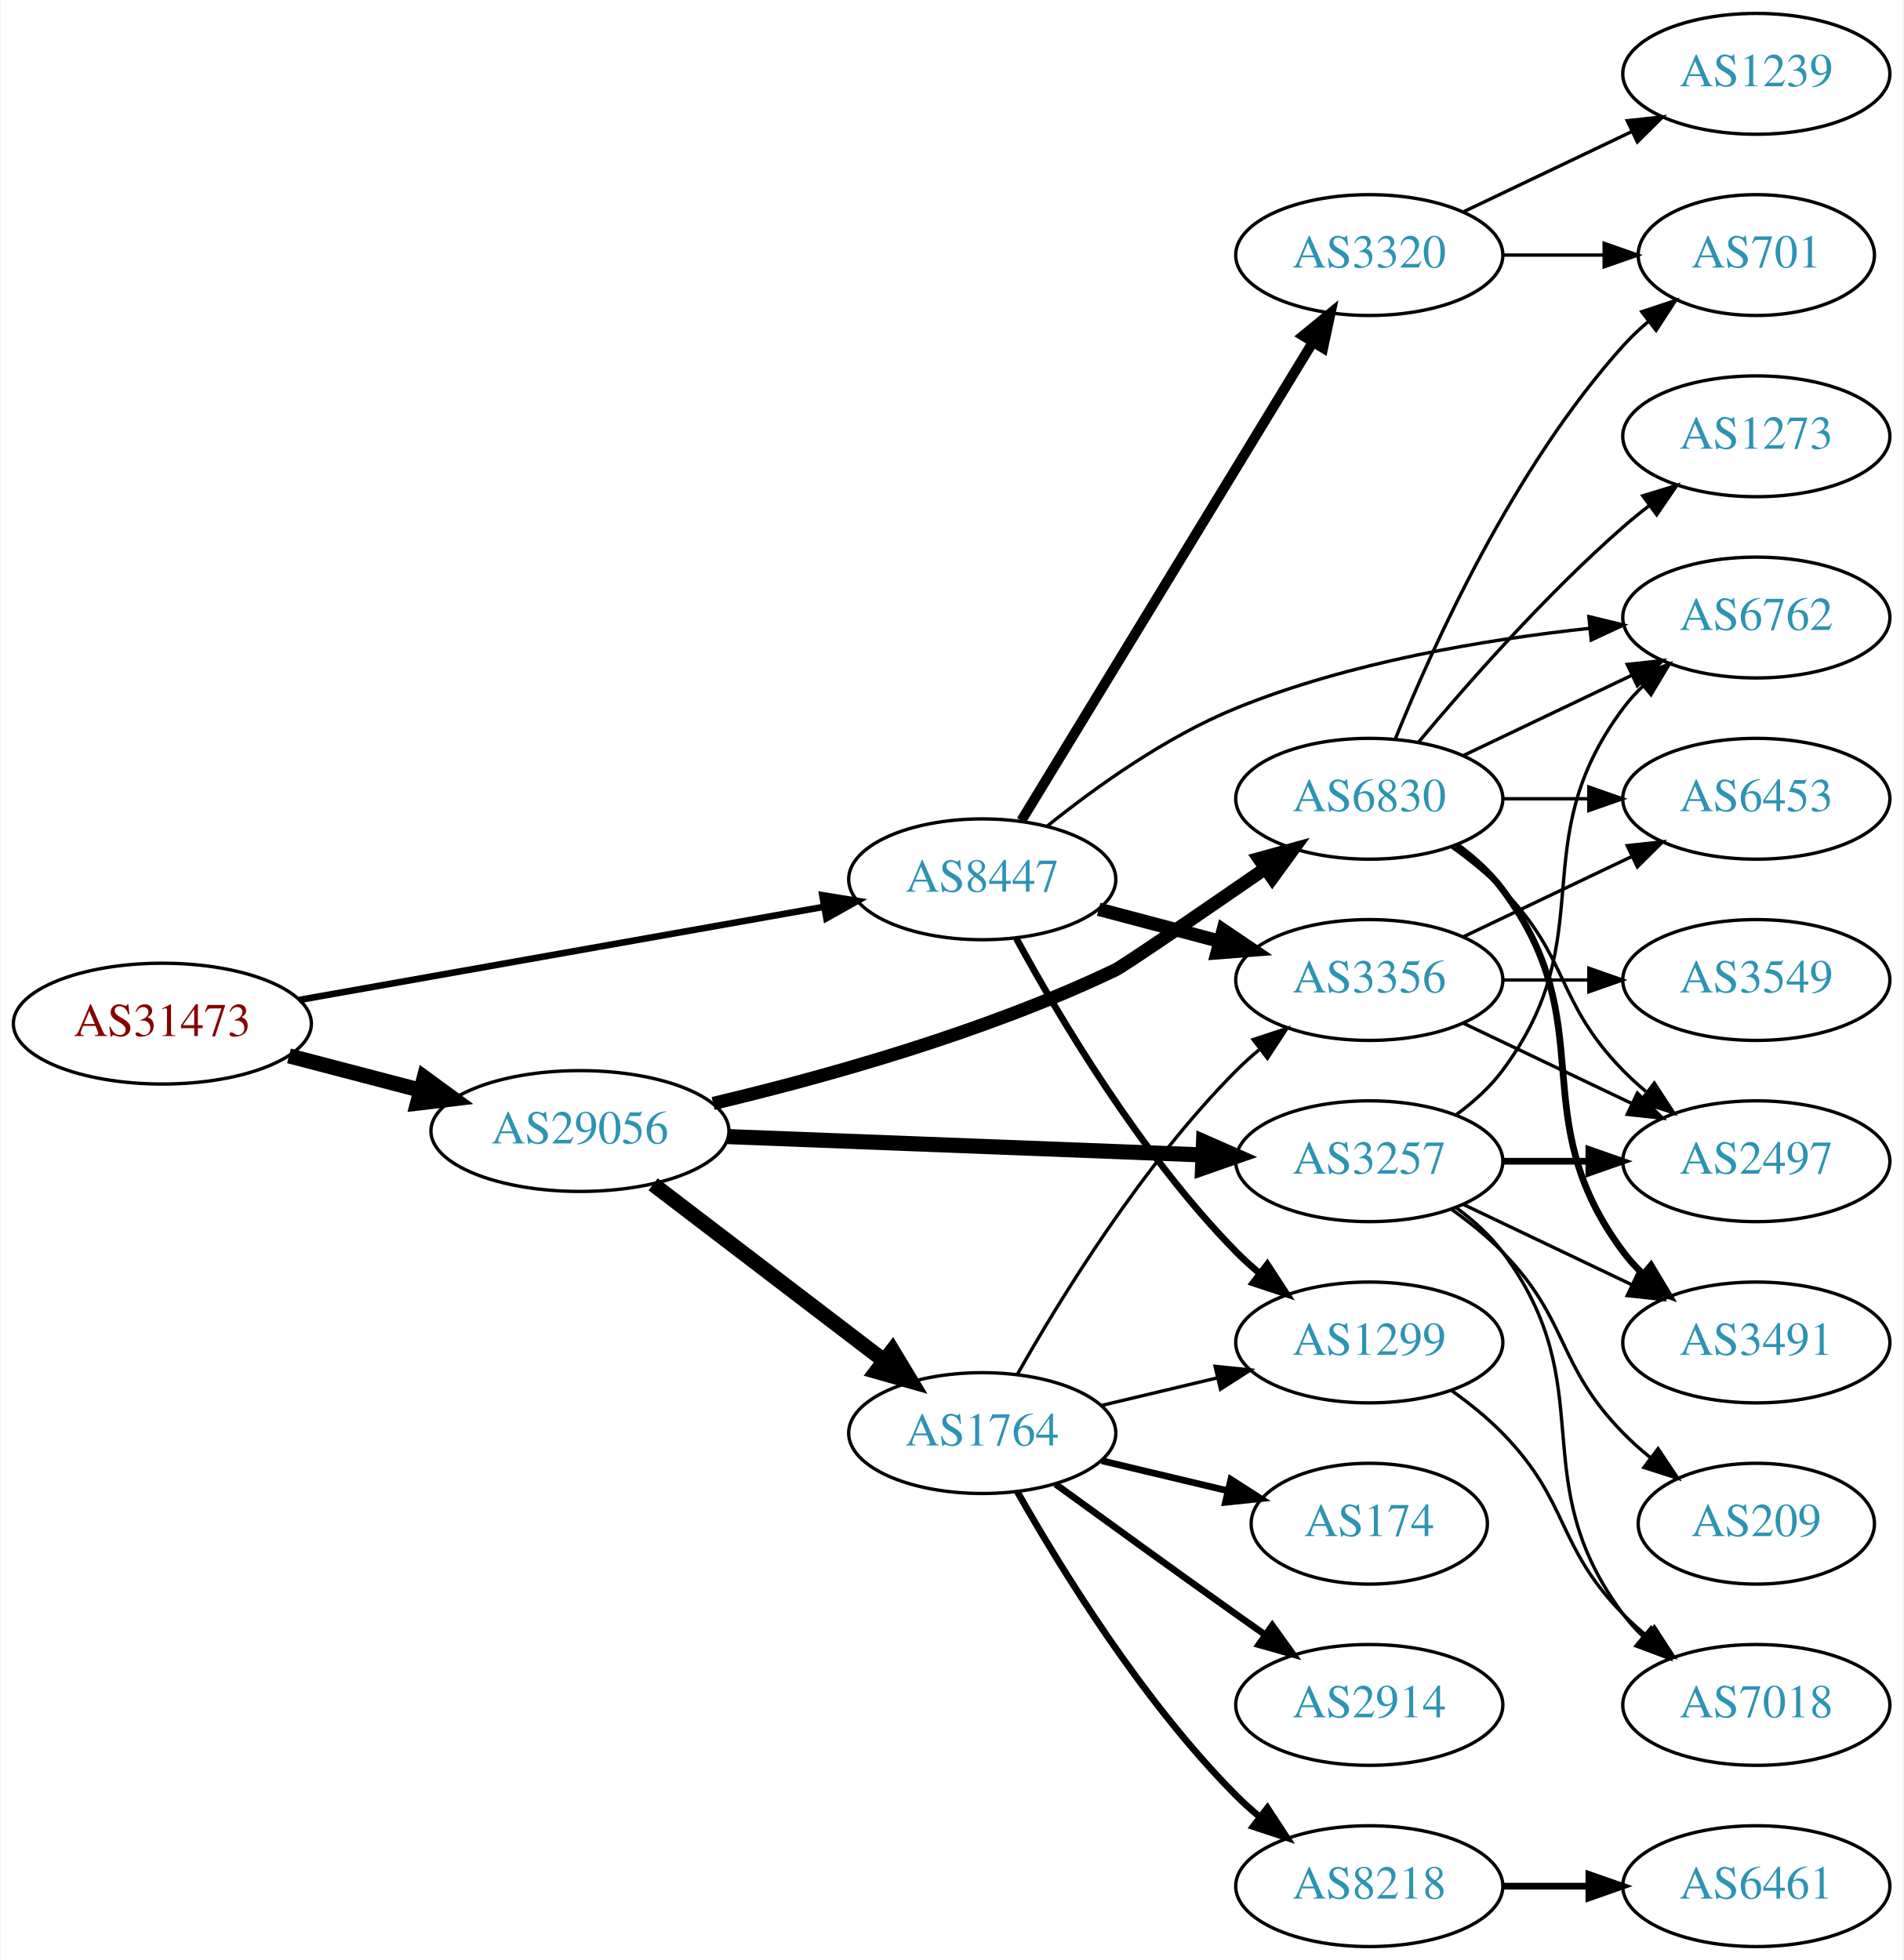
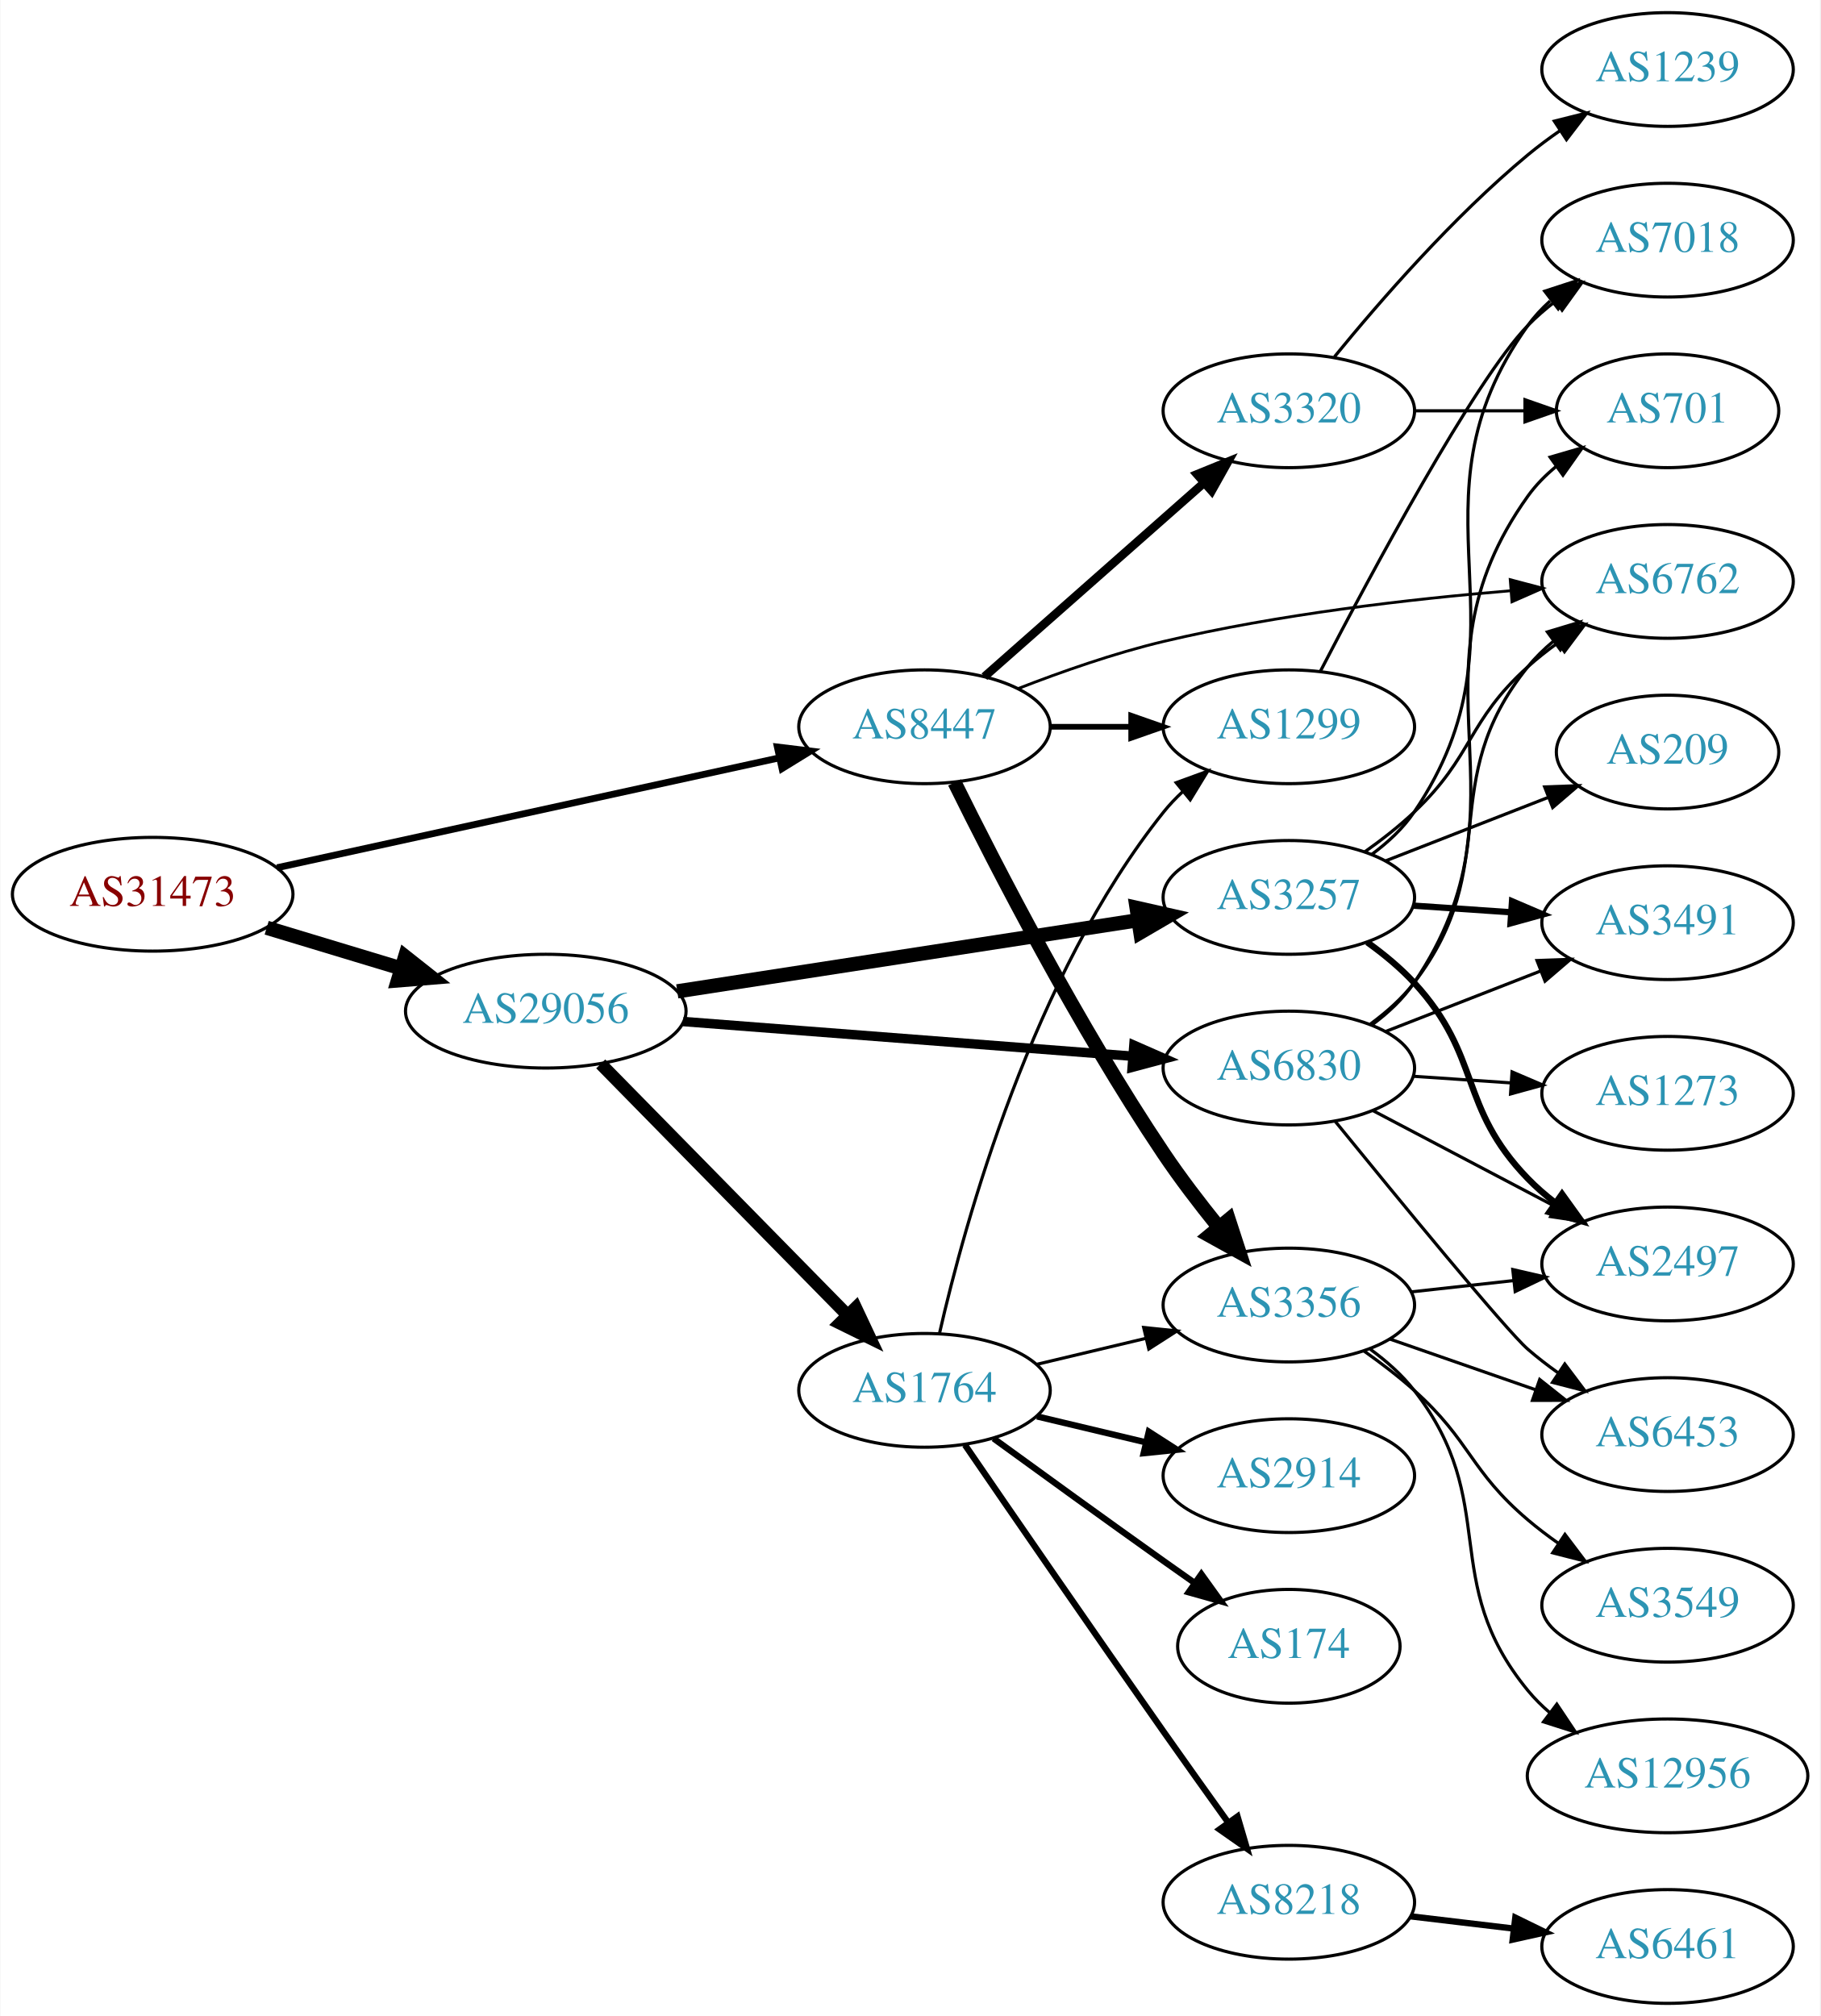
- <svg xmlns="http://www.w3.org/2000/svg" xmlns:xlink="http://www.w3.org/1999/xlink" width="567pt" height="584pt" viewBox="0.00 0.00 566.66 584.00">
-   <g id="graph0" class="graph" transform="scale(1 1) rotate(0) translate(4 580)">
-     <polygon fill="white" stroke="none" points="-4,4 -4,-580 562.663,-580 562.663,4 -4,4" />
+ <svg xmlns="http://www.w3.org/2000/svg" xmlns:xlink="http://www.w3.org/1999/xlink" width="576pt" height="638pt" viewBox="0.00 0.00 575.76 638.00">
+   <g id="graph0" class="graph" transform="scale(1 1) rotate(0) translate(4 634)">
+     <polygon fill="white" stroke="none" points="-4,4 -4,-634 571.762,-634 571.762,4 -4,4" />
    <g id="node1" class="node">
      <g id="a_node1">
        <a xlink:href="/asn/31473" xlink:title="AS31473 ~ BearingPoint Technology GmbH [AT]">
-           <ellipse fill="#ffffff" stroke="black" cx="44.196" cy="-275" rx="44.393" ry="18" />
-           <text text-anchor="middle" x="44.196" y="-271.3" font-family="Times,serif" font-size="14.00" fill="#880000">AS31473</text>
+           <ellipse fill="#ffffff" stroke="black" cx="44.196" cy="-351" rx="44.393" ry="18" />
+           <text text-anchor="middle" x="44.196" y="-347.3" font-family="Times,serif" font-size="14.00" fill="#880000">AS31473</text>
        </a>
      </g>
    </g>
    <g id="node2" class="node">
      <g id="a_node2">
        <a xlink:href="/asn/8447" xlink:title="AS8447 ~ A1 Telekom Austria AG [AT]">
-           <ellipse fill="#ffffff" stroke="black" cx="288.431" cy="-318" rx="39.794" ry="18" />
-           <text text-anchor="middle" x="288.431" y="-314.3" font-family="Times,serif" font-size="14.00" fill="#2c94b3">AS8447</text>
+           <ellipse fill="#ffffff" stroke="black" cx="288.431" cy="-404" rx="39.794" ry="18" />
+           <text text-anchor="middle" x="288.431" y="-400.3" font-family="Times,serif" font-size="14.00" fill="#2c94b3">AS8447</text>
        </a>
      </g>
    </g>
    <g id="edge1" class="edge">
-       <path fill="none" stroke="black" stroke-width="1.957" d="M84.925,-282.052C127.851,-289.672 196.162,-301.798 241.397,-309.828" />
-       <polygon fill="black" stroke="black" stroke-width="1.957" points="240.786,-313.274 251.244,-311.576 242.009,-306.382 240.786,-313.274" />
+       <path fill="none" stroke="black" stroke-width="2.152" d="M83.579,-359.398C126.74,-368.841 196.751,-384.16 242.445,-394.157" />
+       <polygon fill="black" stroke="black" stroke-width="2.152" points="241.857,-397.611 252.374,-396.33 243.353,-390.773 241.857,-397.611" />
    </g>
    <g id="node3" class="node">
      <g id="a_node3">
        <a xlink:href="/asn/29056" xlink:title="AS29056 ~ Citycom Telekommunikation GmbH [AT]">
-           <ellipse fill="#ffffff" stroke="black" cx="168.588" cy="-243" rx="44.393" ry="18" />
-           <text text-anchor="middle" x="168.588" y="-239.3" font-family="Times,serif" font-size="14.00" fill="#2c94b3">AS29056</text>
+           <ellipse fill="#ffffff" stroke="black" cx="168.588" cy="-314" rx="44.393" ry="18" />
+           <text text-anchor="middle" x="168.588" y="-310.3" font-family="Times,serif" font-size="14.00" fill="#2c94b3">AS29056</text>
        </a>
      </g>
    </g>
    <g id="edge2" class="edge">
-       <path fill="none" stroke="black" stroke-width="4.5" d="M81.918,-265.399C94.262,-262.171 108.197,-258.528 121.186,-255.132" />
-       <polygon fill="black" stroke="black" stroke-width="4.5" points="122.214,-258.933 130.892,-252.594 120.222,-251.314 122.214,-258.933" />
+       <path fill="none" stroke="black" stroke-width="4.5" d="M80.269,-340.397C93.456,-336.411 108.636,-331.822 122.601,-327.6" />
+       <polygon fill="black" stroke="black" stroke-width="4.5" points="124.078,-331.267 132.51,-324.604 121.799,-323.729 124.078,-331.267" />
    </g>
    <g id="node4" class="node">
      <g id="a_node4">
        <a xlink:href="/asn/1299" xlink:title="AS1299 ~ Telia Carrier [EU]">
-           <ellipse fill="#ffffff" stroke="black" cx="403.724" cy="-180" rx="39.794" ry="18" />
-           <text text-anchor="middle" x="403.724" y="-176.3" font-family="Times,serif" font-size="14.00" fill="#2c94b3">AS1299</text>
+           <ellipse fill="#ffffff" stroke="black" cx="403.724" cy="-404" rx="39.794" ry="18" />
+           <text text-anchor="middle" x="403.724" y="-400.3" font-family="Times,serif" font-size="14.00" fill="#2c94b3">AS1299</text>
        </a>
      </g>
    </g>
    <g id="edge3" class="edge">
-       <path fill="none" stroke="black" stroke-width="2" d="M298.567,-300.402C311.172,-277.217 335.597,-235.992 364.077,-207 366.174,-204.865 368.461,-202.789 370.84,-200.799" />
-       <polygon fill="black" stroke="black" stroke-width="2" points="373.357,-203.278 379.143,-194.403 369.085,-197.733 373.357,-203.278" />
+       <path fill="none" stroke="black" stroke-width="1.8" d="M328.103,-404C336.306,-404 345.07,-404 353.602,-404" />
+       <polygon fill="black" stroke="black" stroke-width="1.8" points="353.841,-407.5 363.841,-404 353.841,-400.5 353.841,-407.5" />
    </g>
    <g id="node5" class="node">
      <g id="a_node5">
        <a xlink:href="/asn/3320" xlink:title="AS3320 ~ DTAG [DE]">
          <ellipse fill="#ffffff" stroke="black" cx="403.724" cy="-504" rx="39.794" ry="18" />
          <text text-anchor="middle" x="403.724" y="-500.3" font-family="Times,serif" font-size="14.00" fill="#2c94b3">AS3320</text>
        </a>
      </g>
    </g>
    <g id="edge4" class="edge">
-       <path fill="none" stroke="black" stroke-width="3" d="M300.089,-335.498C320.13,-368.401 363.516,-439.629 386.948,-478.1" />
-       <polygon fill="black" stroke="black" stroke-width="3" points="383.985,-479.964 392.176,-486.684 389.963,-476.322 383.985,-479.964" />
+       <path fill="none" stroke="black" stroke-width="2.7" d="M307.382,-419.845C326.082,-436.351 355.559,-462.369 376.788,-481.108" />
+       <polygon fill="black" stroke="black" stroke-width="2.7" points="374.668,-483.904 384.481,-487.898 379.3,-478.656 374.668,-483.904" />
    </g>
    <g id="node6" class="node">
      <g id="a_node6">
        <a xlink:href="/asn/3356" xlink:title="AS3356 ~ Level 3 Parent, LLC [US]">
-           <ellipse fill="#ffffff" stroke="black" cx="403.724" cy="-288" rx="39.794" ry="18" />
-           <text text-anchor="middle" x="403.724" y="-284.3" font-family="Times,serif" font-size="14.00" fill="#2c94b3">AS3356</text>
+           <ellipse fill="#ffffff" stroke="black" cx="403.724" cy="-221" rx="39.794" ry="18" />
+           <text text-anchor="middle" x="403.724" y="-217.3" font-family="Times,serif" font-size="14.00" fill="#2c94b3">AS3356</text>
        </a>
      </g>
    </g>
    <g id="edge5" class="edge">
-       <path fill="none" stroke="black" stroke-width="4" d="M323.116,-309.08C334.428,-306.085 347.212,-302.7 359.171,-299.533" />
-       <polygon fill="black" stroke="black" stroke-width="4" points="360.202,-302.88 368.973,-296.937 358.41,-296.114 360.202,-302.88" />
+       <path fill="none" stroke="black" stroke-width="4.5" d="M297.938,-386.389C310.925,-360.064 337.048,-309.24 364.077,-269 369.308,-261.212 375.49,-253.128 381.357,-245.864" />
+       <polygon fill="black" stroke="black" stroke-width="4.5" points="384.699,-248 388.025,-237.78 378.624,-242.989 384.699,-248" />
    </g>
    <g id="node7" class="node">
      <g id="a_node7">
        <a xlink:href="/asn/6762" xlink:title="AS6762 ~ TELECOM ITALIA SPARKLE S.p.A. [IT]">
-           <ellipse fill="#ffffff" stroke="black" cx="519.017" cy="-396" rx="39.794" ry="18" />
-           <text text-anchor="middle" x="519.017" y="-392.3" font-family="Times,serif" font-size="14.00" fill="#2c94b3">AS6762</text>
+           <ellipse fill="#ffffff" stroke="black" cx="523.566" cy="-450" rx="39.794" ry="18" />
+           <text text-anchor="middle" x="523.566" y="-446.3" font-family="Times,serif" font-size="14.00" fill="#2c94b3">AS6762</text>
        </a>
      </g>
    </g>
    <g id="edge6" class="edge">
-       <path fill="none" stroke="black" d="M307.772,-333.852C322.141,-345.409 343.143,-360.48 364.077,-369 397.721,-382.692 438.272,-389.447 469.308,-392.777" />
-       <polygon fill="black" stroke="black" points="469.148,-396.278 479.444,-393.78 469.838,-389.312 469.148,-396.278" />
+       <path fill="none" stroke="black" stroke-width="0.9" d="M318.032,-416.078C331.739,-421.416 348.524,-427.306 364.077,-431 400.292,-439.601 442.134,-444.407 473.729,-447.033" />
+       <polygon fill="black" stroke="black" stroke-width="0.9" points="473.785,-450.548 484.029,-447.842 474.333,-443.569 473.785,-450.548" />
+     </g>
+     <g id="node15" class="node">
+       <g id="a_node15">
+         <a xlink:href="/asn/1764" xlink:title="AS1764 ~ NEXTLAYER-AS [AT]">
+           <ellipse fill="#ffffff" stroke="black" cx="288.431" cy="-194" rx="39.794" ry="18" />
+           <text text-anchor="middle" x="288.431" y="-190.3" font-family="Times,serif" font-size="14.00" fill="#2c94b3">AS1764</text>
+         </a>
+       </g>
+     </g>
+     <g id="edge14" class="edge">
+       <path fill="none" stroke="black" stroke-width="4" d="M185.974,-297.315C206.289,-276.627 241.05,-241.23 264.133,-217.724" />
+       <polygon fill="black" stroke="black" stroke-width="4" points="266.675,-220.131 271.184,-210.544 261.681,-215.226 266.675,-220.131" />
+     </g>
+     <g id="node16" class="node">
+       <g id="a_node16">
+         <a xlink:href="/asn/3257" xlink:title="AS3257 ~ GTT [DE]">
+           <ellipse fill="#ffffff" stroke="black" cx="403.724" cy="-350" rx="39.794" ry="18" />
+           <text text-anchor="middle" x="403.724" y="-346.3" font-family="Times,serif" font-size="14.00" fill="#2c94b3">AS3257</text>
+         </a>
+       </g>
+     </g>
+     <g id="edge15" class="edge">
+       <path fill="none" stroke="black" stroke-width="4.5" d="M210.197,-320.271C250.813,-326.542 313.22,-336.179 355.9,-342.77" />
+       <polygon fill="black" stroke="black" stroke-width="4.5" points="355.548,-346.699 366.032,-344.334 356.75,-338.917 355.548,-346.699" />
+     </g>
+     <g id="node17" class="node">
+       <g id="a_node17">
+         <a xlink:href="/asn/6830" xlink:title="AS6830 ~ LGI-UPC [AT]">
+           <ellipse fill="#ffffff" stroke="black" cx="403.724" cy="-296" rx="39.794" ry="18" />
+           <text text-anchor="middle" x="403.724" y="-292.3" font-family="Times,serif" font-size="14.00" fill="#2c94b3">AS6830</text>
+         </a>
+       </g>
+     </g>
+     <g id="edge16" class="edge">
+       <path fill="none" stroke="black" stroke-width="3" d="M212.078,-310.719C252.239,-307.619 312.431,-302.971 354.402,-299.731" />
+       <polygon fill="black" stroke="black" stroke-width="3" points="354.69,-303.219 364.391,-298.96 354.151,-296.24 354.69,-303.219" />
    </g>
    <g id="node14" class="node">
      <g id="a_node14">
-         <a xlink:href="/asn/1764" xlink:title="AS1764 ~ NEXTLAYER-AS [AT]">
-           <ellipse fill="#ffffff" stroke="black" cx="288.431" cy="-153" rx="39.794" ry="18" />
-           <text text-anchor="middle" x="288.431" y="-149.3" font-family="Times,serif" font-size="14.00" fill="#2c94b3">AS1764</text>
+         <a xlink:href="/asn/7018" xlink:title="AS7018 ~ AT&amp;T Services, Inc. [US]">
+           <ellipse fill="#ffffff" stroke="black" cx="523.566" cy="-558" rx="39.794" ry="18" />
+           <text text-anchor="middle" x="523.566" y="-554.3" font-family="Times,serif" font-size="14.00" fill="#2c94b3">AS7018</text>
        </a>
      </g>
    </g>
    <g id="edge13" class="edge">
-       <path fill="none" stroke="black" stroke-width="4.5" d="M190.385,-227.117C209.518,-212.505 238.049,-190.714 259.229,-174.538" />
-       <polygon fill="black" stroke="black" stroke-width="4.5" points="261.678,-177.622 267.236,-168.424 256.898,-171.364 261.678,-177.622" />
-     </g>
-     <g id="node15" class="node">
-       <g id="a_node15">
-         <a xlink:href="/asn/3257" xlink:title="AS3257 ~ GTT [DE]">
-           <ellipse fill="#ffffff" stroke="black" cx="403.724" cy="-234" rx="39.794" ry="18" />
-           <text text-anchor="middle" x="403.724" y="-230.3" font-family="Times,serif" font-size="14.00" fill="#2c94b3">AS3257</text>
-         </a>
-       </g>
-     </g>
-     <g id="edge14" class="edge">
-       <path fill="none" stroke="black" stroke-width="4.5" d="M212.621,-241.339C252.646,-239.794 312.223,-237.494 353.985,-235.882" />
-       <polygon fill="black" stroke="black" stroke-width="4.5" points="354.356,-239.808 364.197,-235.487 354.052,-231.939 354.356,-239.808" />
-     </g>
-     <g id="node16" class="node">
-       <g id="a_node16">
-         <a xlink:href="/asn/6830" xlink:title="AS6830 ~ LGI-UPC [AT]">
-           <ellipse fill="#ffffff" stroke="black" cx="403.724" cy="-342" rx="39.794" ry="18" />
-           <text text-anchor="middle" x="403.724" y="-338.3" font-family="Times,serif" font-size="14.00" fill="#2c94b3">AS6830</text>
-         </a>
-       </g>
-     </g>
-     <g id="edge15" class="edge">
-       <path fill="none" stroke="black" stroke-width="3.938" d="M208.272,-251.213C241.138,-259.004 289.055,-272.307 328.077,-291 330.574,-292.196 353.001,-307.571 372.626,-321.129" />
-       <polygon fill="black" stroke="black" stroke-width="3.938" points="370.866,-324.167 381.081,-326.977 374.848,-318.41 370.866,-324.167" />
+       <path fill="none" stroke="black" d="M413.671,-421.499C429.515,-452.065 462.426,-513.587 479.37,-531 481.992,-533.694 484.933,-536.237 488.016,-538.606" />
+       <polygon fill="black" stroke="black" points="486.183,-541.595 496.385,-544.452 490.191,-535.856 486.183,-541.595" />
    </g>
    <g id="node8" class="node">
      <g id="a_node8">
-         <a xlink:href="/asn/7018" xlink:title="AS7018 ~ AT&amp;T Services, Inc. [US]">
-           <ellipse fill="#ffffff" stroke="black" cx="519.017" cy="-72" rx="39.794" ry="18" />
-           <text text-anchor="middle" x="519.017" y="-68.3" font-family="Times,serif" font-size="14.00" fill="#2c94b3">AS7018</text>
+         <a xlink:href="/asn/701" xlink:title="AS701 ~ UUNET [US]">
+           <ellipse fill="#ffffff" stroke="black" cx="523.566" cy="-504" rx="35.194" ry="18" />
+           <text text-anchor="middle" x="523.566" y="-500.3" font-family="Times,serif" font-size="14.00" fill="#2c94b3">AS701</text>
        </a>
      </g>
    </g>
    <g id="edge7" class="edge">
-       <path fill="none" stroke="black" d="M428.318,-165.611C433.574,-161.852 438.906,-157.563 443.37,-153 463.543,-132.383 459.198,-119.617 479.37,-99 481.463,-96.861 483.746,-94.782 486.123,-92.79" />
-       <polygon fill="black" stroke="black" points="488.641,-95.268 494.423,-86.389 484.367,-89.725 488.641,-95.268" />
+       <path fill="none" stroke="black" d="M443.636,-504C454.723,-504 466.883,-504 478.265,-504" />
+       <polygon fill="black" stroke="black" points="478.447,-507.5 488.447,-504 478.447,-500.5 478.447,-507.5" />
    </g>
    <g id="node9" class="node">
      <g id="a_node9">
        <a xlink:href="/asn/1239" xlink:title="AS1239 ~ Sprint [US]">
-           <ellipse fill="#ffffff" stroke="black" cx="519.017" cy="-558" rx="39.794" ry="18" />
-           <text text-anchor="middle" x="519.017" y="-554.3" font-family="Times,serif" font-size="14.00" fill="#2c94b3">AS1239</text>
+           <ellipse fill="#ffffff" stroke="black" cx="523.566" cy="-612" rx="39.794" ry="18" />
+           <text text-anchor="middle" x="523.566" y="-608.3" font-family="Times,serif" font-size="14.00" fill="#2c94b3">AS1239</text>
        </a>
      </g>
    </g>
    <g id="edge8" class="edge">
-       <path fill="none" stroke="black" d="M431.86,-516.934C446.854,-524.081 465.675,-533.052 481.898,-540.785" />
-       <polygon fill="black" stroke="black" points="480.569,-544.028 491.102,-545.171 483.581,-537.709 480.569,-544.028" />
+       <path fill="none" stroke="black" d="M418.143,-521.065C432.257,-538.375 455.672,-565.345 479.37,-585 482.587,-587.668 486.087,-590.27 489.658,-592.741" />
+       <polygon fill="black" stroke="black" points="487.735,-595.666 498.014,-598.236 491.581,-589.817 487.735,-595.666" />
    </g>
    <g id="node10" class="node">
      <g id="a_node10">
-         <a xlink:href="/asn/701" xlink:title="AS701 ~ UUNET [US]">
-           <ellipse fill="#ffffff" stroke="black" cx="519.017" cy="-504" rx="35.194" ry="18" />
-           <text text-anchor="middle" x="519.017" y="-500.3" font-family="Times,serif" font-size="14.00" fill="#2c94b3">AS701</text>
+         <a xlink:href="/asn/2497" xlink:title="AS2497 ~ Internet Initiative Japan Inc. [JP]">
+           <ellipse fill="#ffffff" stroke="black" cx="523.566" cy="-234" rx="39.794" ry="18" />
+           <text text-anchor="middle" x="523.566" y="-230.3" font-family="Times,serif" font-size="14.00" fill="#2c94b3">AS2497</text>
        </a>
      </g>
    </g>
    <g id="edge9" class="edge">
-       <path fill="none" stroke="black" d="M443.396,-504C453.101,-504 463.592,-504 473.555,-504" />
-       <polygon fill="black" stroke="black" points="473.691,-507.5 483.691,-504 473.691,-500.5 473.691,-507.5" />
+       <path fill="none" stroke="black" d="M442.334,-225.149C452.645,-226.287 463.962,-227.535 474.763,-228.726" />
+       <polygon fill="black" stroke="black" points="474.586,-232.228 484.909,-229.846 475.353,-225.27 474.586,-232.228" />
    </g>
    <g id="node11" class="node">
      <g id="a_node11">
-         <a xlink:href="/asn/2497" xlink:title="AS2497 ~ Internet Initiative Japan Inc. [JP]">
-           <ellipse fill="#ffffff" stroke="black" cx="519.017" cy="-234" rx="39.794" ry="18" />
-           <text text-anchor="middle" x="519.017" y="-230.3" font-family="Times,serif" font-size="14.00" fill="#2c94b3">AS2497</text>
+         <a xlink:href="/asn/3549" xlink:title="AS3549 ~ Level 3 Parent, LLC [US]">
+           <ellipse fill="#ffffff" stroke="black" cx="523.566" cy="-126" rx="39.794" ry="18" />
+           <text text-anchor="middle" x="523.566" y="-122.3" font-family="Times,serif" font-size="14.00" fill="#2c94b3">AS3549</text>
        </a>
      </g>
    </g>
    <g id="edge10" class="edge">
-       <path fill="none" stroke="black" d="M431.86,-275.066C446.854,-267.919 465.675,-258.948 481.898,-251.215" />
-       <polygon fill="black" stroke="black" points="483.581,-254.291 491.102,-246.829 480.569,-247.972 483.581,-254.291" />
+       <path fill="none" stroke="black" d="M427.488,-206.454C432.887,-202.641 438.491,-198.367 443.37,-194 461.44,-177.828 460.893,-168.704 479.37,-153 482.392,-150.432 485.681,-147.935 489.05,-145.563" />
+       <polygon fill="black" stroke="black" points="491.095,-148.406 497.485,-139.955 487.22,-142.577 491.095,-148.406" />
    </g>
    <g id="node12" class="node">
      <g id="a_node12">
-         <a xlink:href="/asn/3549" xlink:title="AS3549 ~ Level 3 Parent, LLC [US]">
-           <ellipse fill="#ffffff" stroke="black" cx="519.017" cy="-288" rx="39.794" ry="18" />
-           <text text-anchor="middle" x="519.017" y="-284.3" font-family="Times,serif" font-size="14.00" fill="#2c94b3">AS3549</text>
+         <a xlink:href="/asn/12956" xlink:title="AS12956 ~ TELXIUS [ES]">
+           <ellipse fill="#ffffff" stroke="black" cx="523.566" cy="-72" rx="44.393" ry="18" />
+           <text text-anchor="middle" x="523.566" y="-68.3" font-family="Times,serif" font-size="14.00" fill="#2c94b3">AS12956</text>
        </a>
      </g>
    </g>
    <g id="edge11" class="edge">
-       <path fill="none" stroke="black" d="M443.396,-288C451.599,-288 460.363,-288 468.895,-288" />
-       <polygon fill="black" stroke="black" points="469.134,-291.5 479.134,-288 469.134,-284.5 469.134,-291.5" />
+       <path fill="none" stroke="black" d="M429.506,-207.005C434.59,-203.281 439.549,-198.908 443.37,-194 471.111,-158.375 450.727,-133.904 479.37,-99 481.446,-96.471 483.824,-94.108 486.374,-91.918" />
+       <polygon fill="black" stroke="black" points="488.526,-94.678 494.407,-85.865 484.314,-89.087 488.526,-94.678" />
    </g>
    <g id="node13" class="node">
      <g id="a_node13">
        <a xlink:href="/asn/6453" xlink:title="AS6453 ~ TATA COMMUNICATIONS (AMERICA) INC [US]">
-           <ellipse fill="#ffffff" stroke="black" cx="519.017" cy="-342" rx="39.794" ry="18" />
-           <text text-anchor="middle" x="519.017" y="-338.3" font-family="Times,serif" font-size="14.00" fill="#2c94b3">AS6453</text>
+           <ellipse fill="#ffffff" stroke="black" cx="523.566" cy="-180" rx="39.794" ry="18" />
+           <text text-anchor="middle" x="523.566" y="-176.3" font-family="Times,serif" font-size="14.00" fill="#2c94b3">AS6453</text>
        </a>
      </g>
    </g>
    <g id="edge12" class="edge">
-       <path fill="none" stroke="black" d="M431.86,-300.934C446.854,-308.081 465.675,-317.052 481.898,-324.785" />
-       <polygon fill="black" stroke="black" points="480.569,-328.028 491.102,-329.171 483.581,-321.709 480.569,-328.028" />
-     </g>
-     <g id="edge19" class="edge">
-       <path fill="none" stroke="black" d="M324.038,-161.248C334.909,-163.838 347.064,-166.735 358.506,-169.462" />
-       <polygon fill="black" stroke="black" points="357.789,-172.889 368.328,-171.803 359.412,-166.08 357.789,-172.889" />
+       <path fill="none" stroke="black" d="M435.686,-210.228C449.782,-205.323 466.659,-199.452 481.772,-194.193" />
+       <polygon fill="black" stroke="black" points="483.108,-197.434 491.402,-190.843 480.807,-190.823 483.108,-197.434" />
+     </g>
+     <g id="edge21" class="edge">
+       <path fill="none" stroke="black" d="M293.195,-212.122C301.193,-247.121 322.632,-325.13 364.077,-377 365.897,-379.278 367.959,-381.445 370.161,-383.487" />
+       <polygon fill="black" stroke="black" points="368.078,-386.306 378.032,-389.934 372.513,-380.89 368.078,-386.306" />
    </g>
    <g id="edge20" class="edge">
-       <path fill="none" stroke="black" d="M298.891,-170.49C311.672,-193.096 336.105,-232.886 364.077,-261 366.188,-263.121 368.484,-265.188 370.87,-267.171" />
-       <polygon fill="black" stroke="black" points="369.122,-270.242 379.185,-273.556 373.385,-264.69 369.122,-270.242" />
-     </g>
-     <g id="node17" class="node">
-       <g id="a_node17">
-         <a xlink:href="/asn/8218" xlink:title="AS8218 ~ legacy Neotelecoms [FR]">
-           <ellipse fill="#ffffff" stroke="black" cx="403.724" cy="-18" rx="39.794" ry="18" />
-           <text text-anchor="middle" x="403.724" y="-14.3" font-family="Times,serif" font-size="14.00" fill="#2c94b3">AS8218</text>
-         </a>
-       </g>
-     </g>
-     <g id="edge16" class="edge">
-       <path fill="none" stroke="black" stroke-width="2" d="M298.891,-135.51C311.672,-112.904 336.105,-73.114 364.077,-45 366.188,-42.879 368.484,-40.812 370.87,-38.829" />
-       <polygon fill="black" stroke="black" stroke-width="2" points="373.385,-41.31 379.185,-32.444 369.122,-35.758 373.385,-41.31" />
+       <path fill="none" stroke="black" d="M324.038,-202.248C334.909,-204.838 347.064,-207.735 358.506,-210.462" />
+       <polygon fill="black" stroke="black" points="357.789,-213.889 368.328,-212.803 359.412,-207.08 357.789,-213.889" />
    </g>
    <g id="node18" class="node">
      <g id="a_node18">
        <a xlink:href="/asn/174" xlink:title="AS174 ~ Cogent Communications [US]">
-           <ellipse fill="#ffffff" stroke="black" cx="403.724" cy="-126" rx="35.194" ry="18" />
-           <text text-anchor="middle" x="403.724" y="-122.3" font-family="Times,serif" font-size="14.00" fill="#2c94b3">AS174</text>
+           <ellipse fill="#ffffff" stroke="black" cx="403.724" cy="-113" rx="35.194" ry="18" />
+           <text text-anchor="middle" x="403.724" y="-109.3" font-family="Times,serif" font-size="14.00" fill="#2c94b3">AS174</text>
        </a>
      </g>
    </g>
    <g id="edge17" class="edge">
-       <path fill="none" stroke="black" stroke-width="2" d="M324.038,-144.752C335.833,-141.942 349.137,-138.771 361.405,-135.847" />
-       <polygon fill="black" stroke="black" stroke-width="2" points="362.494,-139.186 371.41,-133.463 360.871,-132.376 362.494,-139.186" />
+       <path fill="none" stroke="black" stroke-width="2" d="M310.279,-178.778C325.213,-167.909 345.827,-152.975 364.077,-140 367.288,-137.718 370.657,-135.339 374.011,-132.982" />
+       <polygon fill="black" stroke="black" stroke-width="2" points="376.039,-135.834 382.222,-127.23 372.023,-130.101 376.039,-135.834" />
    </g>
    <g id="node19" class="node">
      <g id="a_node19">
+         <a xlink:href="/asn/8218" xlink:title="AS8218 ~ legacy Neotelecoms [FR]">
+           <ellipse fill="#ffffff" stroke="black" cx="403.724" cy="-32" rx="39.794" ry="18" />
+           <text text-anchor="middle" x="403.724" y="-28.3" font-family="Times,serif" font-size="14.00" fill="#2c94b3">AS8218</text>
+         </a>
+       </g>
+     </g>
+     <g id="edge18" class="edge">
+       <path fill="none" stroke="black" stroke-width="2" d="M301.238,-176.731C315.881,-155.358 341.655,-117.88 364.077,-86 370.712,-76.567 378.062,-66.261 384.556,-57.205" />
+       <polygon fill="black" stroke="black" stroke-width="2" points="387.477,-59.138 390.468,-48.974 381.792,-55.054 387.477,-59.138" />
+     </g>
+     <g id="node20" class="node">
+       <g id="a_node20">
        <a xlink:href="/asn/2914" xlink:title="AS2914 ~ NTT America, Inc. [US]">
-           <ellipse fill="#ffffff" stroke="black" cx="403.724" cy="-72" rx="39.794" ry="18" />
-           <text text-anchor="middle" x="403.724" y="-68.3" font-family="Times,serif" font-size="14.00" fill="#2c94b3">AS2914</text>
-         </a>
-       </g>
-     </g>
-     <g id="edge18" class="edge">
-       <path fill="none" stroke="black" stroke-width="2" d="M310.279,-137.778C325.213,-126.909 345.827,-111.975 364.077,-99 366.898,-96.995 369.841,-94.915 372.789,-92.841" />
-       <polygon fill="black" stroke="black" stroke-width="2" points="374.835,-95.681 381.013,-87.074 370.816,-89.95 374.835,-95.681" />
+           <ellipse fill="#ffffff" stroke="black" cx="403.724" cy="-167" rx="39.794" ry="18" />
+           <text text-anchor="middle" x="403.724" y="-163.3" font-family="Times,serif" font-size="14.00" fill="#2c94b3">AS2914</text>
+         </a>
+       </g>
+     </g>
+     <g id="edge19" class="edge">
+       <path fill="none" stroke="black" stroke-width="2" d="M324.038,-185.752C334.909,-183.162 347.064,-180.265 358.506,-177.538" />
+       <polygon fill="black" stroke="black" stroke-width="2" points="359.412,-180.92 368.328,-175.197 357.789,-174.111 359.412,-180.92" />
+     </g>
+     <g id="edge24" class="edge">
+       <path fill="none" stroke="black" d="M427.666,-364.353C433.06,-368.172 438.616,-372.497 443.37,-377 462.218,-394.853 460.071,-405.635 479.37,-423 482.318,-425.653 485.559,-428.205 488.9,-430.609" />
+       <polygon fill="black" stroke="black" points="487.047,-433.582 497.298,-436.259 490.954,-427.773 487.047,-433.582" />
+     </g>
+     <g id="edge22" class="edge">
+       <path fill="none" stroke="black" stroke-width="2" d="M428.526,-335.808C433.773,-332.041 439.049,-327.699 443.37,-323 464.938,-299.545 457.209,-283.895 479.37,-261 481.984,-258.299 484.921,-255.751 488.001,-253.379" />
+       <polygon fill="black" stroke="black" stroke-width="2" points="490.177,-256.129 496.366,-247.529 486.165,-250.392 490.177,-256.129" />
    </g>
    <g id="edge25" class="edge">
-       <path fill="none" stroke="black" d="M429.655,-247.882C434.731,-251.611 439.649,-256.016 443.37,-261 473.642,-301.542 449.099,-328.458 479.37,-369 481.115,-371.336 483.122,-373.545 485.285,-375.617" />
-       <polygon fill="black" stroke="black" points="483.163,-378.405 493.086,-382.118 487.645,-373.027 483.163,-378.405" />
-     </g>
-     <g id="edge26" class="edge">
-       <path fill="none" stroke="black" d="M429.655,-220.118C434.731,-216.389 439.649,-211.984 443.37,-207 473.642,-166.458 449.099,-139.542 479.37,-99 481.115,-96.664 483.122,-94.455 485.285,-92.383" />
-       <polygon fill="black" stroke="black" points="487.645,-94.973 493.086,-85.882 483.163,-89.595 487.645,-94.973" />
-     </g>
-     <g id="edge23" class="edge">
-       <path fill="none" stroke="black" stroke-width="2" d="M443.396,-234C451.599,-234 460.363,-234 468.895,-234" />
-       <polygon fill="black" stroke="black" stroke-width="2" points="469.134,-237.5 479.134,-234 469.134,-230.5 469.134,-237.5" />
+       <path fill="none" stroke="black" d="M430.001,-363.635C435.059,-367.378 439.882,-371.85 443.37,-377 482.786,-435.198 438.478,-473.829 479.37,-531 481.377,-533.805 483.775,-536.383 486.398,-538.736" />
+       <polygon fill="black" stroke="black" points="484.704,-541.846 494.777,-545.13 488.95,-536.281 484.704,-541.846" />
    </g>
    <g id="node21" class="node">
      <g id="a_node21">
        <a xlink:href="/asn/3491" xlink:title="AS3491 ~ PCCW Global, Inc. [US]">
-           <ellipse fill="#ffffff" stroke="black" cx="519.017" cy="-180" rx="39.794" ry="18" />
-           <text text-anchor="middle" x="519.017" y="-176.3" font-family="Times,serif" font-size="14.00" fill="#2c94b3">AS3491</text>
-         </a>
-       </g>
-     </g>
-     <g id="edge22" class="edge">
-       <path fill="none" stroke="black" d="M431.86,-221.066C446.854,-213.919 465.675,-204.948 481.898,-197.215" />
-       <polygon fill="black" stroke="black" points="483.581,-200.291 491.102,-192.829 480.569,-193.972 483.581,-200.291" />
+           <ellipse fill="#ffffff" stroke="black" cx="523.566" cy="-342" rx="39.794" ry="18" />
+           <text text-anchor="middle" x="523.566" y="-338.3" font-family="Times,serif" font-size="14.00" fill="#2c94b3">AS3491</text>
+         </a>
+       </g>
+     </g>
+     <g id="edge23" class="edge">
+       <path fill="none" stroke="black" stroke-width="2" d="M442.984,-347.403C452.863,-346.732 463.63,-346.001 473.96,-345.3" />
+       <polygon fill="black" stroke="black" stroke-width="2" points="474.355,-348.781 484.095,-344.612 473.881,-341.797 474.355,-348.781" />
    </g>
    <g id="node22" class="node">
      <g id="a_node22">
        <a xlink:href="/asn/209" xlink:title="AS209 ~ CenturyLink Communications, LLC [US]">
-           <ellipse fill="#ffffff" stroke="black" cx="519.017" cy="-126" rx="35.194" ry="18" />
-           <text text-anchor="middle" x="519.017" y="-122.3" font-family="Times,serif" font-size="14.00" fill="#2c94b3">AS209</text>
-         </a>
-       </g>
-     </g>
-     <g id="edge24" class="edge">
-       <path fill="none" stroke="black" d="M428.318,-219.611C433.574,-215.852 438.906,-211.563 443.37,-207 463.543,-186.383 459.198,-173.617 479.37,-153 481.849,-150.466 484.596,-148.017 487.448,-145.696" />
-       <polygon fill="black" stroke="black" points="489.751,-148.343 495.634,-139.532 485.54,-142.752 489.751,-148.343" />
+           <ellipse fill="#ffffff" stroke="black" cx="523.566" cy="-396" rx="35.194" ry="18" />
+           <text text-anchor="middle" x="523.566" y="-392.3" font-family="Times,serif" font-size="14.00" fill="#2c94b3">AS209</text>
+         </a>
+       </g>
+     </g>
+     <g id="edge26" class="edge">
+       <path fill="none" stroke="black" d="M434.46,-361.608C450.078,-367.704 469.354,-375.229 485.891,-381.684" />
+       <polygon fill="black" stroke="black" points="484.674,-384.966 495.262,-385.342 487.22,-378.445 484.674,-384.966" />
    </g>
    <g id="edge30" class="edge">
-       <path fill="none" stroke="black" d="M431.86,-354.934C446.854,-362.081 465.675,-371.052 481.898,-378.785" />
-       <polygon fill="black" stroke="black" points="480.569,-382.028 491.102,-383.171 483.581,-375.709 480.569,-382.028" />
+       <path fill="none" stroke="black" d="M429.567,-309.948C434.648,-313.674 439.59,-318.06 443.37,-323 472.08,-360.511 449.71,-386.236 479.37,-423 481.73,-425.925 484.497,-428.623 487.471,-431.089" />
+       <polygon fill="black" stroke="black" points="485.543,-434.015 495.688,-437.07 489.663,-428.356 485.543,-434.015" />
+     </g>
+     <g id="edge31" class="edge">
+       <path fill="none" stroke="black" d="M430.001,-309.635C435.059,-313.378 439.882,-317.85 443.37,-323 482.786,-381.198 438.478,-419.829 479.37,-477 481.859,-480.48 484.95,-483.608 488.326,-486.395" />
+       <polygon fill="black" stroke="black" points="486.4,-489.32 496.573,-492.278 490.465,-483.621 486.4,-489.32" />
    </g>
    <g id="edge32" class="edge">
-       <path fill="none" stroke="black" d="M411.472,-359.787C422.523,-387.243 446.576,-440.578 479.37,-477 481.686,-479.572 484.291,-482.03 487.026,-484.343" />
-       <polygon fill="black" stroke="black" points="484.892,-487.117 494.949,-490.448 489.164,-481.572 484.892,-487.117" />
+       <path fill="none" stroke="black" d="M430.294,-282.547C447.203,-273.65 469.577,-261.879 488.058,-252.156" />
+       <polygon fill="black" stroke="black" points="489.826,-255.18 497.046,-247.427 486.567,-248.986 489.826,-255.18" />
    </g>
    <g id="edge29" class="edge">
-       <path fill="none" stroke="black" d="M428.318,-327.611C433.574,-323.852 438.906,-319.563 443.37,-315 463.543,-294.383 459.198,-281.617 479.37,-261 481.463,-258.861 483.746,-256.782 486.123,-254.79" />
-       <polygon fill="black" stroke="black" points="488.641,-257.268 494.423,-248.389 484.367,-251.725 488.641,-257.268" />
-     </g>
-     <g id="edge28" class="edge">
-       <path fill="none" stroke="black" d="M443.396,-342C451.599,-342 460.363,-342 468.895,-342" />
-       <polygon fill="black" stroke="black" points="469.134,-345.5 479.134,-342 469.134,-338.5 469.134,-345.5" />
+       <path fill="none" stroke="black" d="M418.417,-279.101C438.02,-254.999 472.484,-212.988 479.37,-207 482.363,-204.398 485.633,-201.878 488.99,-199.493" />
+       <polygon fill="black" stroke="black" points="491.039,-202.334 497.411,-193.869 487.151,-196.513 491.039,-202.334" />
    </g>
    <g id="edge27" class="edge">
-       <path fill="none" stroke="black" stroke-width="2" d="M429.655,-328.118C434.731,-324.389 439.649,-319.984 443.37,-315 473.642,-274.458 449.099,-247.542 479.37,-207 481.115,-204.664 483.122,-202.455 485.285,-200.383" />
-       <polygon fill="black" stroke="black" stroke-width="2" points="487.645,-202.973 493.086,-193.882 483.163,-197.595 487.645,-202.973" />
+       <path fill="none" stroke="black" d="M434.46,-307.608C449.254,-313.382 467.332,-320.439 483.253,-326.654" />
+       <polygon fill="black" stroke="black" points="482.251,-330.02 492.839,-330.396 484.796,-323.499 482.251,-330.02" />
    </g>
    <g id="node23" class="node">
      <g id="a_node23">
        <a xlink:href="/asn/1273" xlink:title="AS1273 ~ Vodafone Group PLC [EU]">
-           <ellipse fill="#ffffff" stroke="black" cx="519.017" cy="-450" rx="39.794" ry="18" />
-           <text text-anchor="middle" x="519.017" y="-446.3" font-family="Times,serif" font-size="14.00" fill="#2c94b3">AS1273</text>
-         </a>
-       </g>
-     </g>
-     <g id="edge31" class="edge">
-       <path fill="none" stroke="black" d="M418.354,-358.817C432.636,-375.929 456.183,-402.745 479.37,-423 481.836,-425.154 484.475,-427.294 487.172,-429.372" />
-       <polygon fill="black" stroke="black" points="485.197,-432.264 495.326,-435.37 489.345,-426.625 485.197,-432.264" />
-     </g>
-     <g id="node20" class="node">
-       <g id="a_node20">
+           <ellipse fill="#ffffff" stroke="black" cx="523.566" cy="-288" rx="39.794" ry="18" />
+           <text text-anchor="middle" x="523.566" y="-284.3" font-family="Times,serif" font-size="14.00" fill="#2c94b3">AS1273</text>
+         </a>
+       </g>
+     </g>
+     <g id="edge28" class="edge">
+       <path fill="none" stroke="black" d="M442.984,-293.403C452.863,-292.732 463.63,-292.001 473.96,-291.3" />
+       <polygon fill="black" stroke="black" points="474.355,-294.781 484.095,-290.612 473.881,-287.797 474.355,-294.781" />
+     </g>
+     <g id="node24" class="node">
+       <g id="a_node24">
        <a xlink:href="/asn/6461" xlink:title="AS6461 ~ Zayo Bandwidth [US]">
-           <ellipse fill="#ffffff" stroke="black" cx="519.017" cy="-18" rx="39.794" ry="18" />
-           <text text-anchor="middle" x="519.017" y="-14.3" font-family="Times,serif" font-size="14.00" fill="#2c94b3">AS6461</text>
-         </a>
-       </g>
-     </g>
-     <g id="edge21" class="edge">
-       <path fill="none" stroke="black" stroke-width="2" d="M443.396,-18C451.599,-18 460.363,-18 468.895,-18" />
-       <polygon fill="black" stroke="black" stroke-width="2" points="469.134,-21.5 479.134,-18 469.134,-14.5 469.134,-21.5" />
+           <ellipse fill="#ffffff" stroke="black" cx="523.566" cy="-18" rx="39.794" ry="18" />
+           <text text-anchor="middle" x="523.566" y="-14.3" font-family="Times,serif" font-size="14.00" fill="#2c94b3">AS6461</text>
+         </a>
+       </g>
+     </g>
+     <g id="edge33" class="edge">
+       <path fill="none" stroke="black" stroke-width="2" d="M442.334,-27.532C452.645,-26.307 463.962,-24.962 474.763,-23.679" />
+       <polygon fill="black" stroke="black" stroke-width="2" points="475.392,-27.129 484.909,-22.474 474.566,-20.178 475.392,-27.129" />
    </g>
  </g>
</svg>
